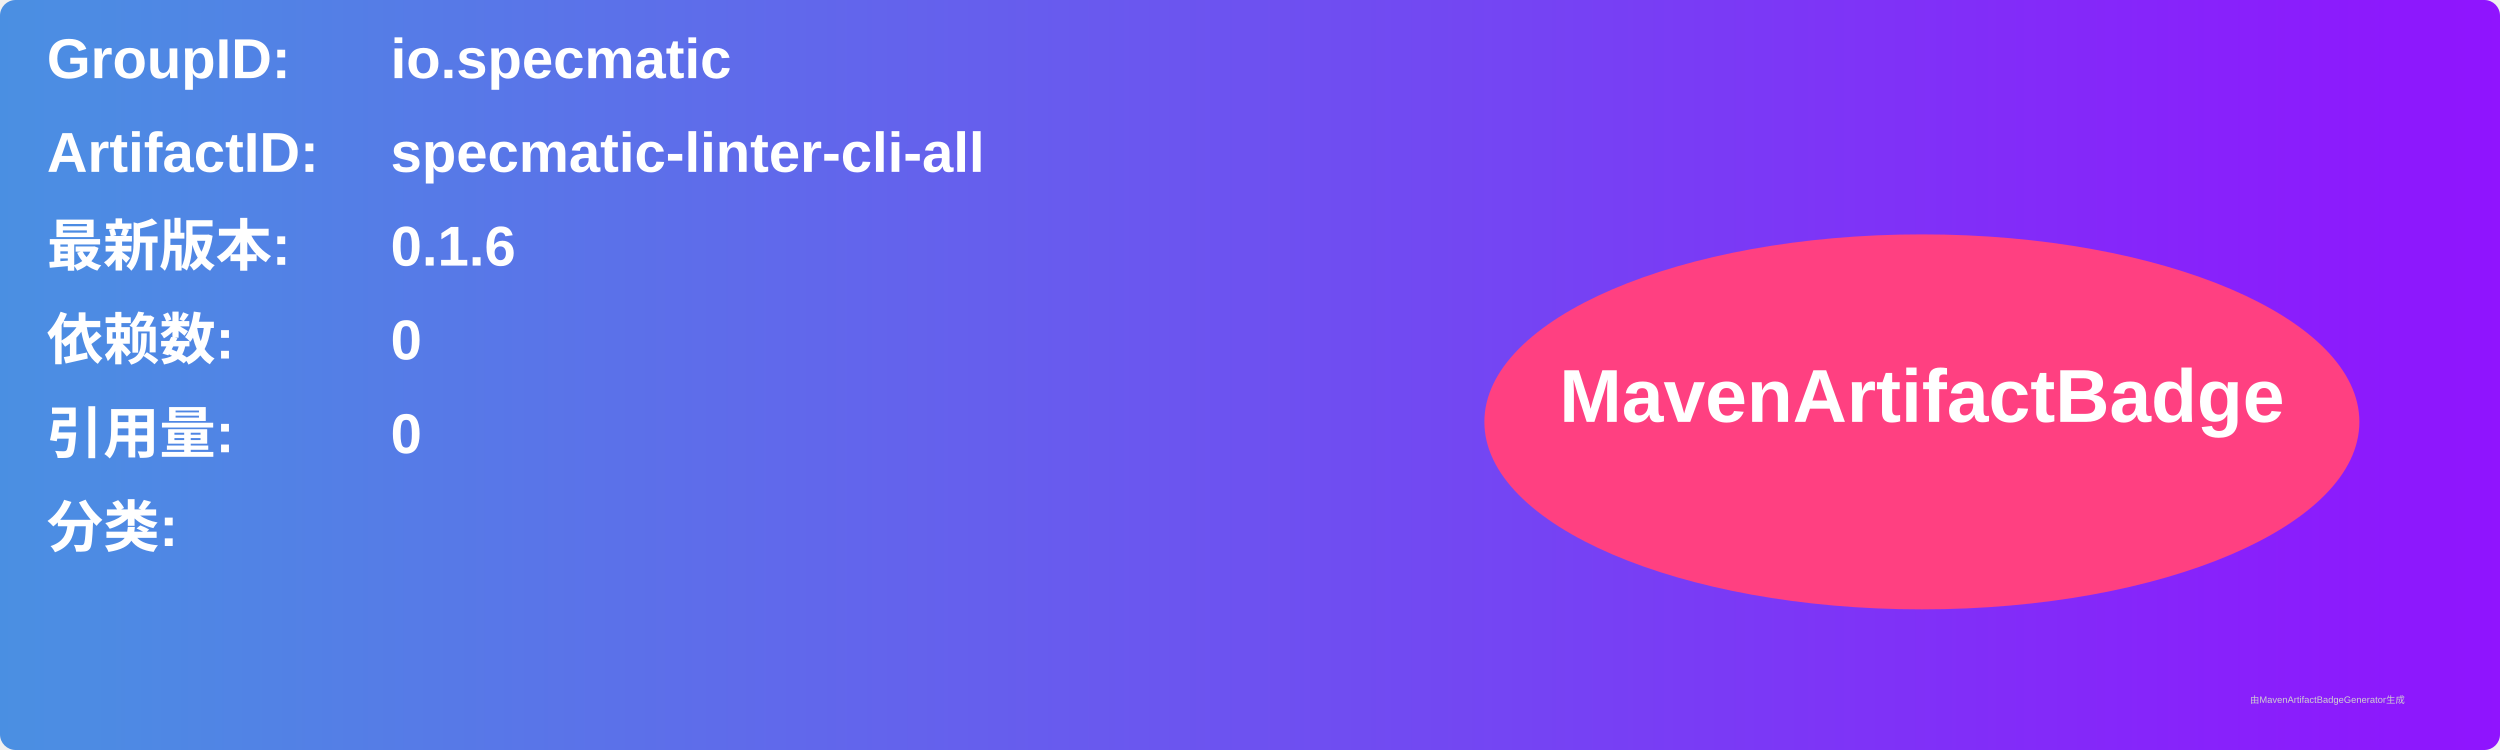
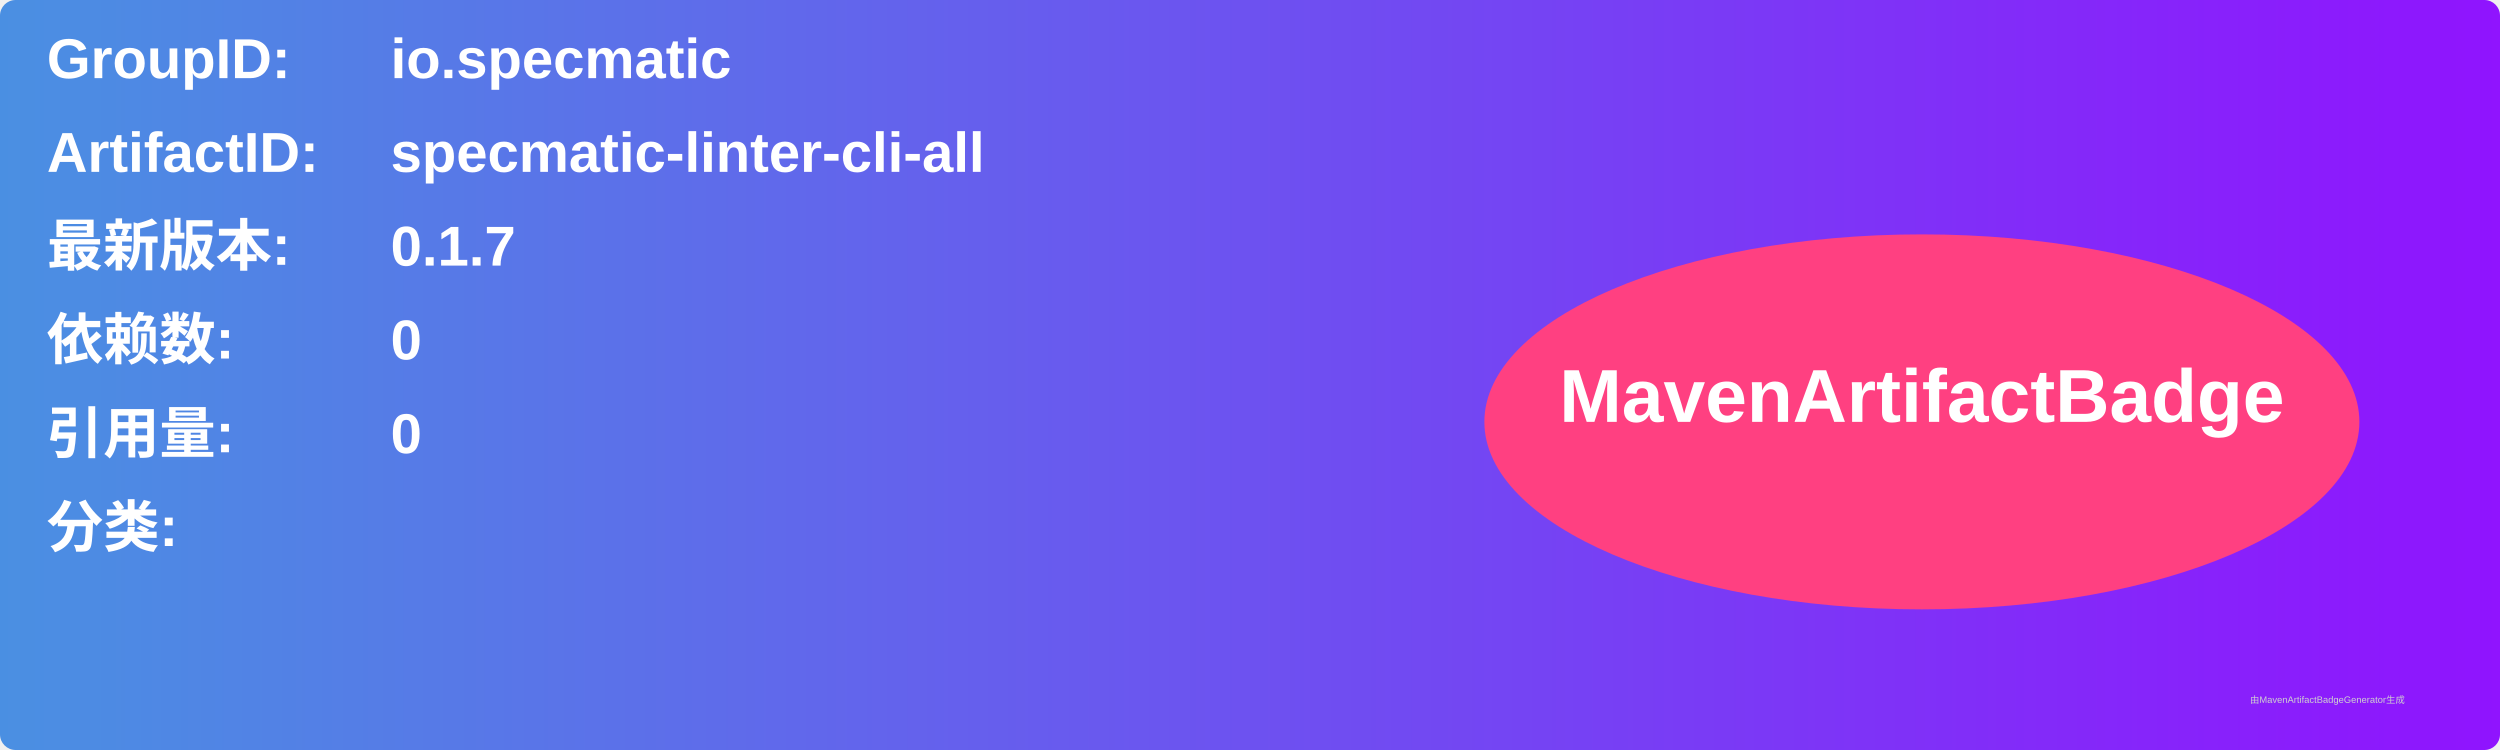
<svg xmlns="http://www.w3.org/2000/svg" width="800" height="240" viewBox="0 0 800 240">
  <linearGradient id="grad" x1="0%" y1="0%" x2="100%" y2="0%">
    <stop offset="0%" stop-color="#4a90e2" />
    <stop offset="100%" stop-color="#9013fe" />
  </linearGradient>
  <rect width="100%" height="100%" rx="5" ry="5" fill="url(#grad)" />
  <g transform="translate(15, 15)">
    <text x="0" y="10" font-family="Arial" font-size="18" fill="white" font-weight="bold" width="260">GroupID:</text>
    <text x="110" y="10" font-family="Arial" font-size="18" fill="white" font-weight="bold" width="460">io.specmatic</text>
    <text x="0" y="40" font-family="Arial" font-size="18" fill="white" font-weight="bold" width="260">ArtifactID:</text>
    <text x="110" y="40" font-family="Arial" font-size="18" fill="white" font-weight="bold" width="460">specmatic-linter-cli-all</text>
    <text x="0" y="70" font-family="Arial" font-size="18" fill="white" font-weight="bold">最新版本:</text>
    <text x="110" y="70" font-family="Arial" font-size="18" fill="white" font-weight="bold">
-       <tspan font-weight="bold">0.1.6</tspan>
+       <tspan font-weight="bold">0.1.7</tspan>
    </text>
    <text x="0" y="100" font-family="Arial" font-size="18" fill="white" font-weight="bold">依赖数: </text>
    <text x="110" y="100" font-family="Arial" font-size="18" fill="white">
      <tspan font-weight="bold">0</tspan>
    </text>
    <text x="0" y="130" font-family="Arial" font-size="18" fill="white" font-weight="bold">引用量: </text>
    <text x="110" y="130" font-family="Arial" font-size="18" fill="white">
      <tspan font-weight="bold">0</tspan>
    </text>
    <text x="0" y="160" font-family="Arial" font-size="18" fill="white" font-weight="bold">分类:</text>
    <text x="10" y="190" font-family="Arial" font-size="10" fill="white">
      <tspan font-weight="bold" />
    </text>
    <ellipse cx="600" cy="120" rx="140" ry="60" fill="#ff4081" />
    <text x="600" y="120" text-anchor="middle" font-family="Arial" font-size="24" fill="white" font-weight="bold">MavenArtifactBadge</text>
  </g>
  <text x="720" y="225" font-family="Arial" font-size="3" fill="#d0d0d0">由MavenArtifactBadgeGenerator生成</text>
</svg>
